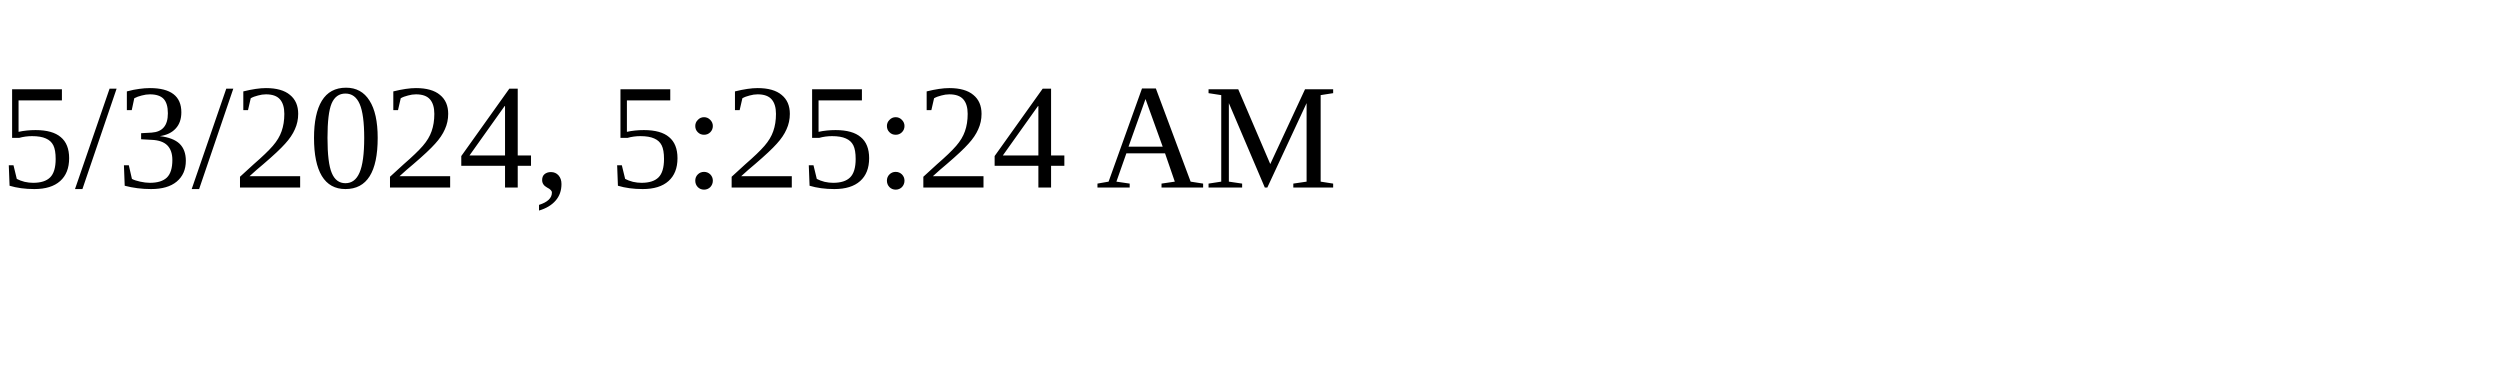
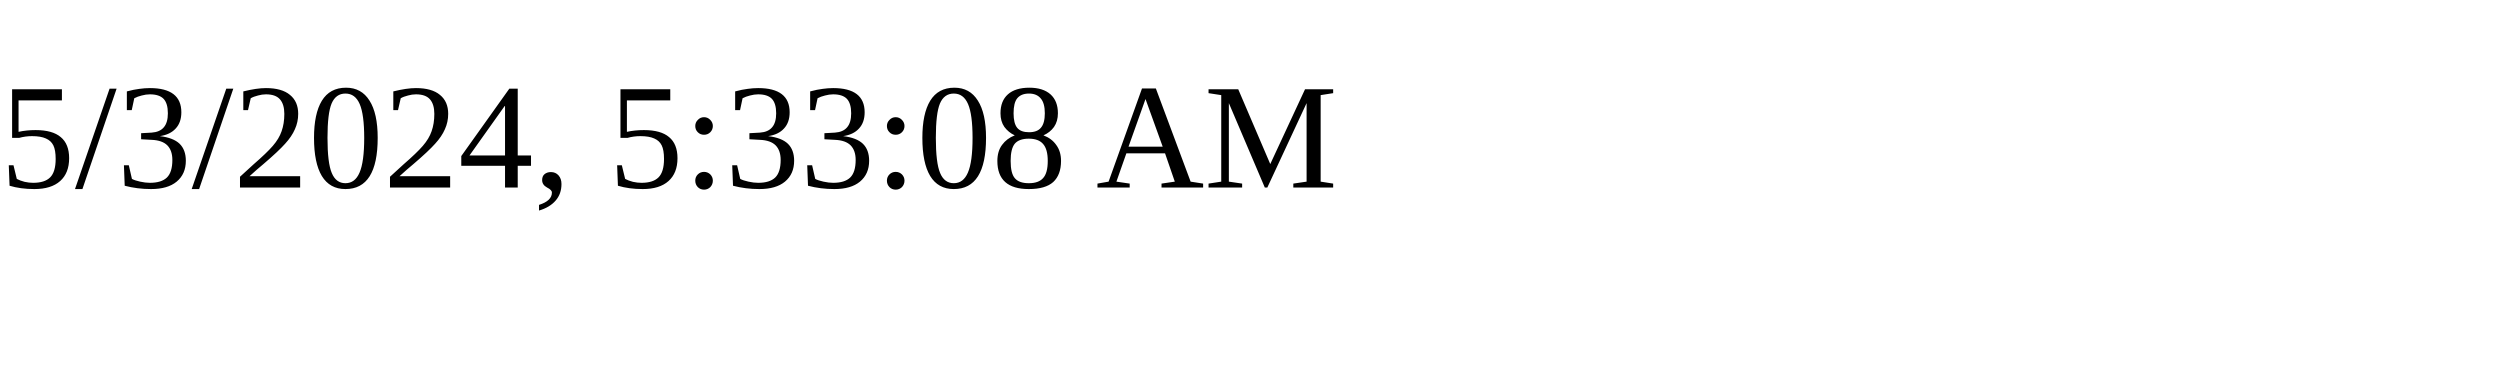
<svg xmlns="http://www.w3.org/2000/svg" height="30" width="200">
-   <text x="0" y="15">5/3/2024, 5:25:24 AM</text>
+   <text x="0" y="15">5/3/2024, 5:33:08 AM</text>
</svg>
